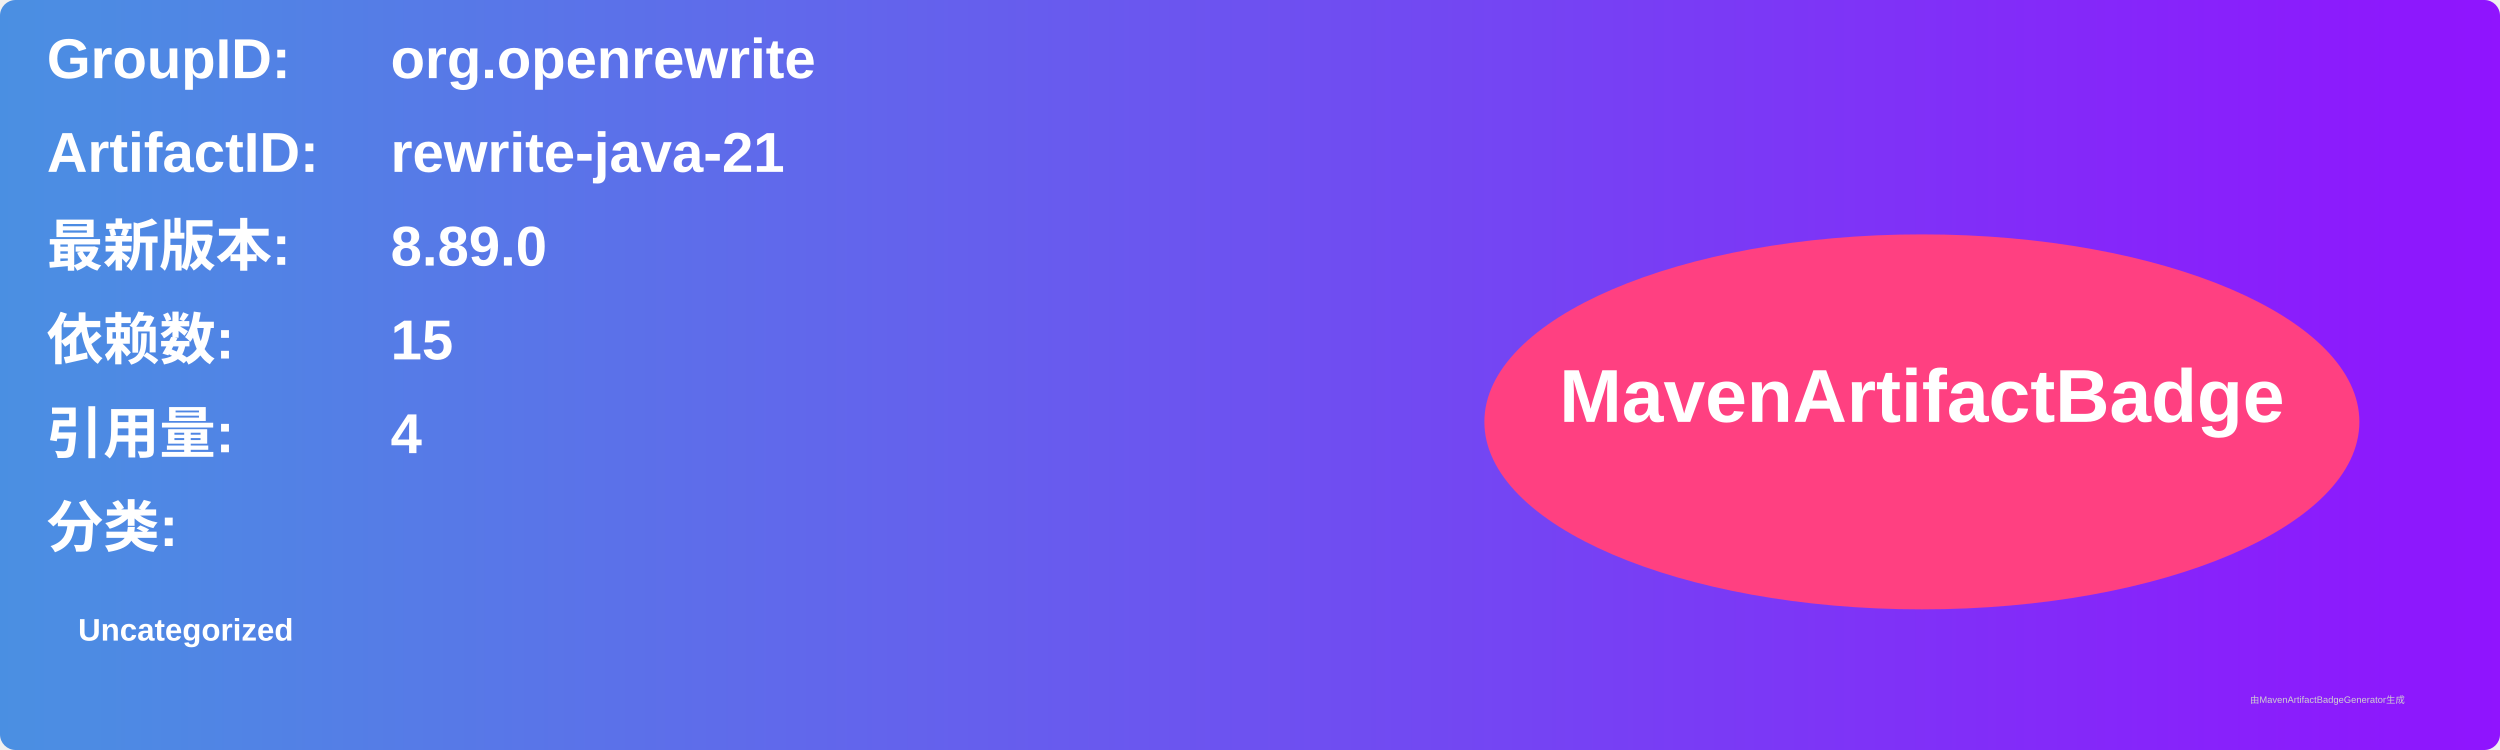
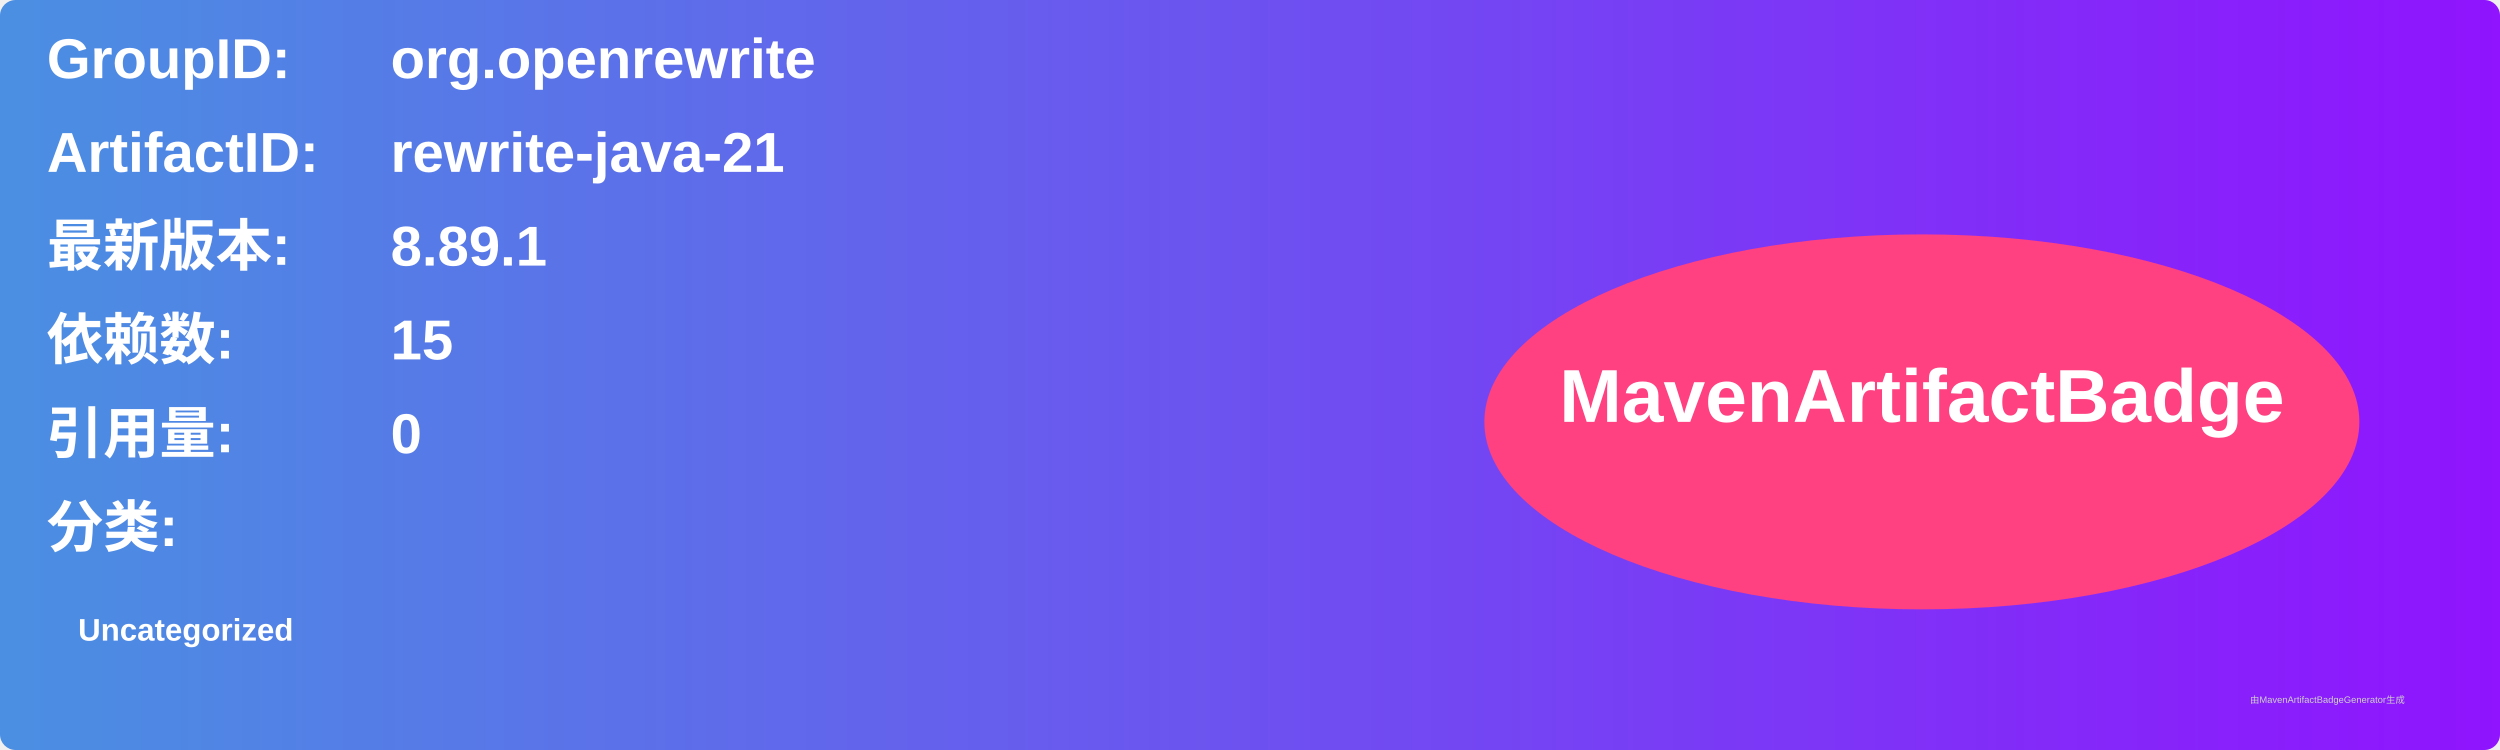
<svg xmlns="http://www.w3.org/2000/svg" width="800" height="240" viewBox="0 0 800 240">
  <linearGradient id="grad" x1="0%" y1="0%" x2="100%" y2="0%">
    <stop offset="0%" stop-color="#4a90e2" />
    <stop offset="100%" stop-color="#9013fe" />
  </linearGradient>
  <rect width="100%" height="100%" rx="5" ry="5" fill="url(#grad)" />
  <g transform="translate(15, 15)">
    <text x="0" y="10" font-family="Arial" font-size="18" fill="white" font-weight="bold" width="260">GroupID:</text>
    <text x="110" y="10" font-family="Arial" font-size="18" fill="white" font-weight="bold" width="460">org.openrewrite</text>
    <text x="0" y="40" font-family="Arial" font-size="18" fill="white" font-weight="bold" width="260">ArtifactID:</text>
    <text x="110" y="40" font-family="Arial" font-size="18" fill="white" font-weight="bold" width="460">rewrite-java-21</text>
    <text x="0" y="70" font-family="Arial" font-size="18" fill="white" font-weight="bold">最新版本:</text>
    <text x="110" y="70" font-family="Arial" font-size="18" fill="white" font-weight="bold">
-       <tspan font-weight="bold">8.89.0</tspan>
+       <tspan font-weight="bold">8.89.1</tspan>
    </text>
    <text x="0" y="100" font-family="Arial" font-size="18" fill="white" font-weight="bold">依赖数: </text>
    <text x="110" y="100" font-family="Arial" font-size="18" fill="white">
      <tspan font-weight="bold">15</tspan>
    </text>
    <text x="0" y="130" font-family="Arial" font-size="18" fill="white" font-weight="bold">引用量: </text>
    <text x="110" y="130" font-family="Arial" font-size="18" fill="white">
-       <tspan font-weight="bold">4</tspan>
+       <tspan font-weight="bold">0</tspan>
    </text>
    <text x="0" y="160" font-family="Arial" font-size="18" fill="white" font-weight="bold">分类:</text>
    <text x="10" y="190" font-family="Arial" font-size="10" fill="white">
      <tspan font-weight="bold">Uncategorized</tspan>
    </text>
    <ellipse cx="600" cy="120" rx="140" ry="60" fill="#ff4081" />
    <text x="600" y="120" text-anchor="middle" font-family="Arial" font-size="24" fill="white" font-weight="bold">MavenArtifactBadge</text>
  </g>
  <text x="720" y="225" font-family="Arial" font-size="3" fill="#d0d0d0">由MavenArtifactBadgeGenerator生成</text>
</svg>
